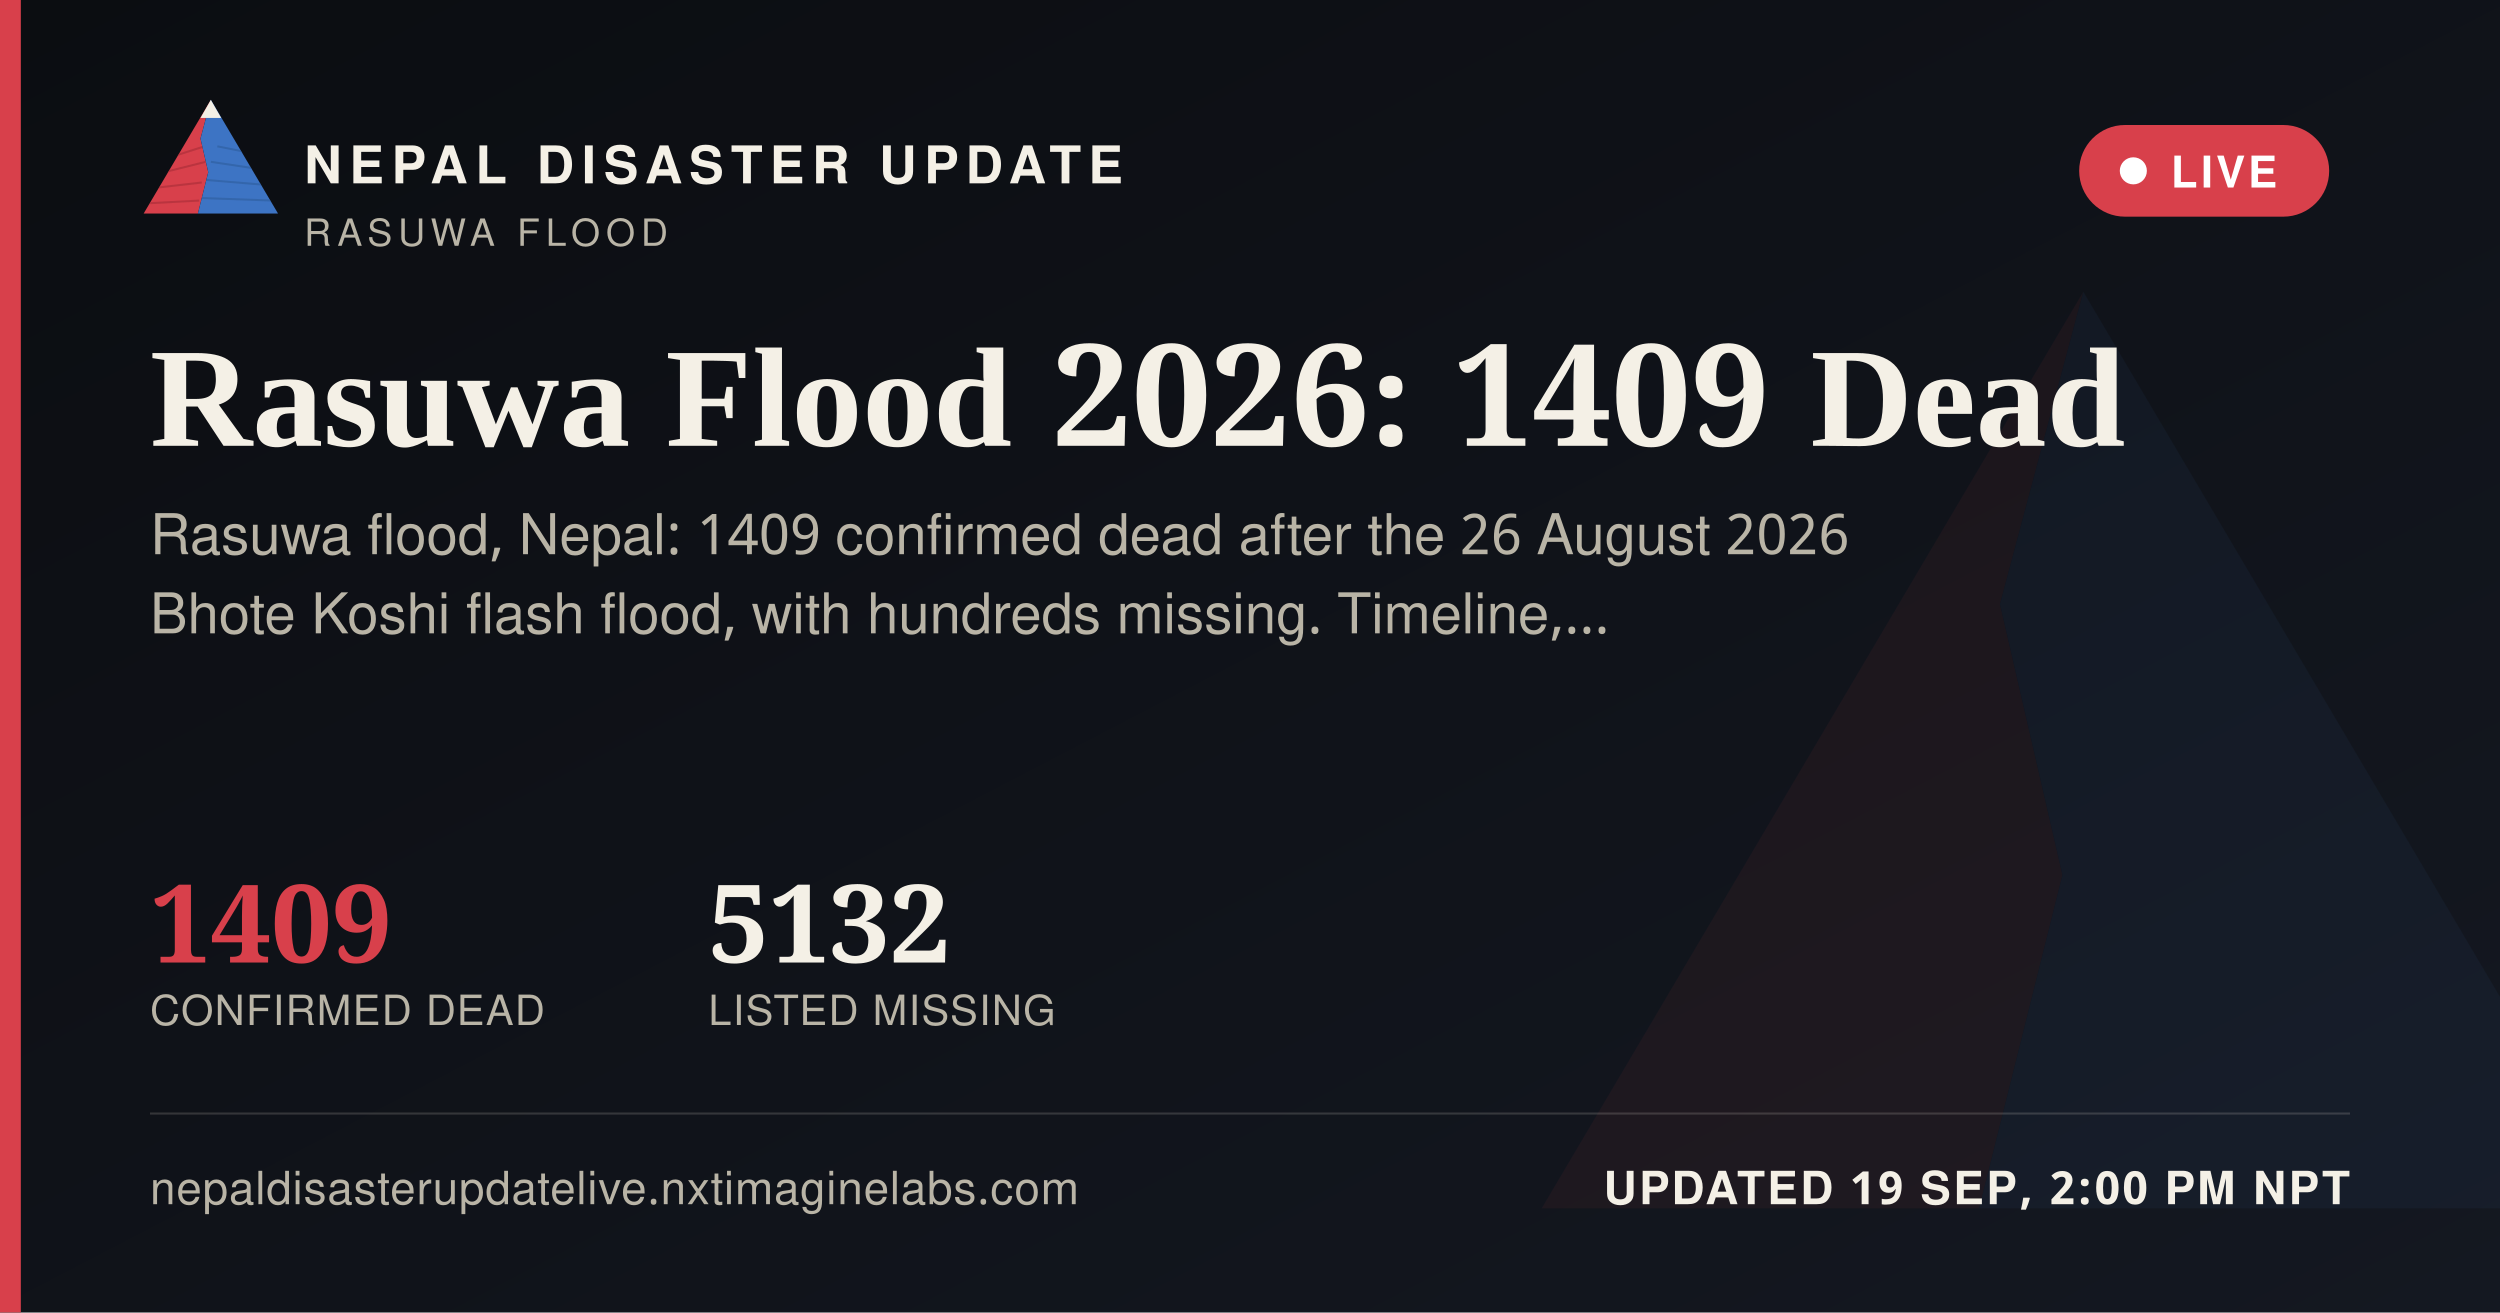
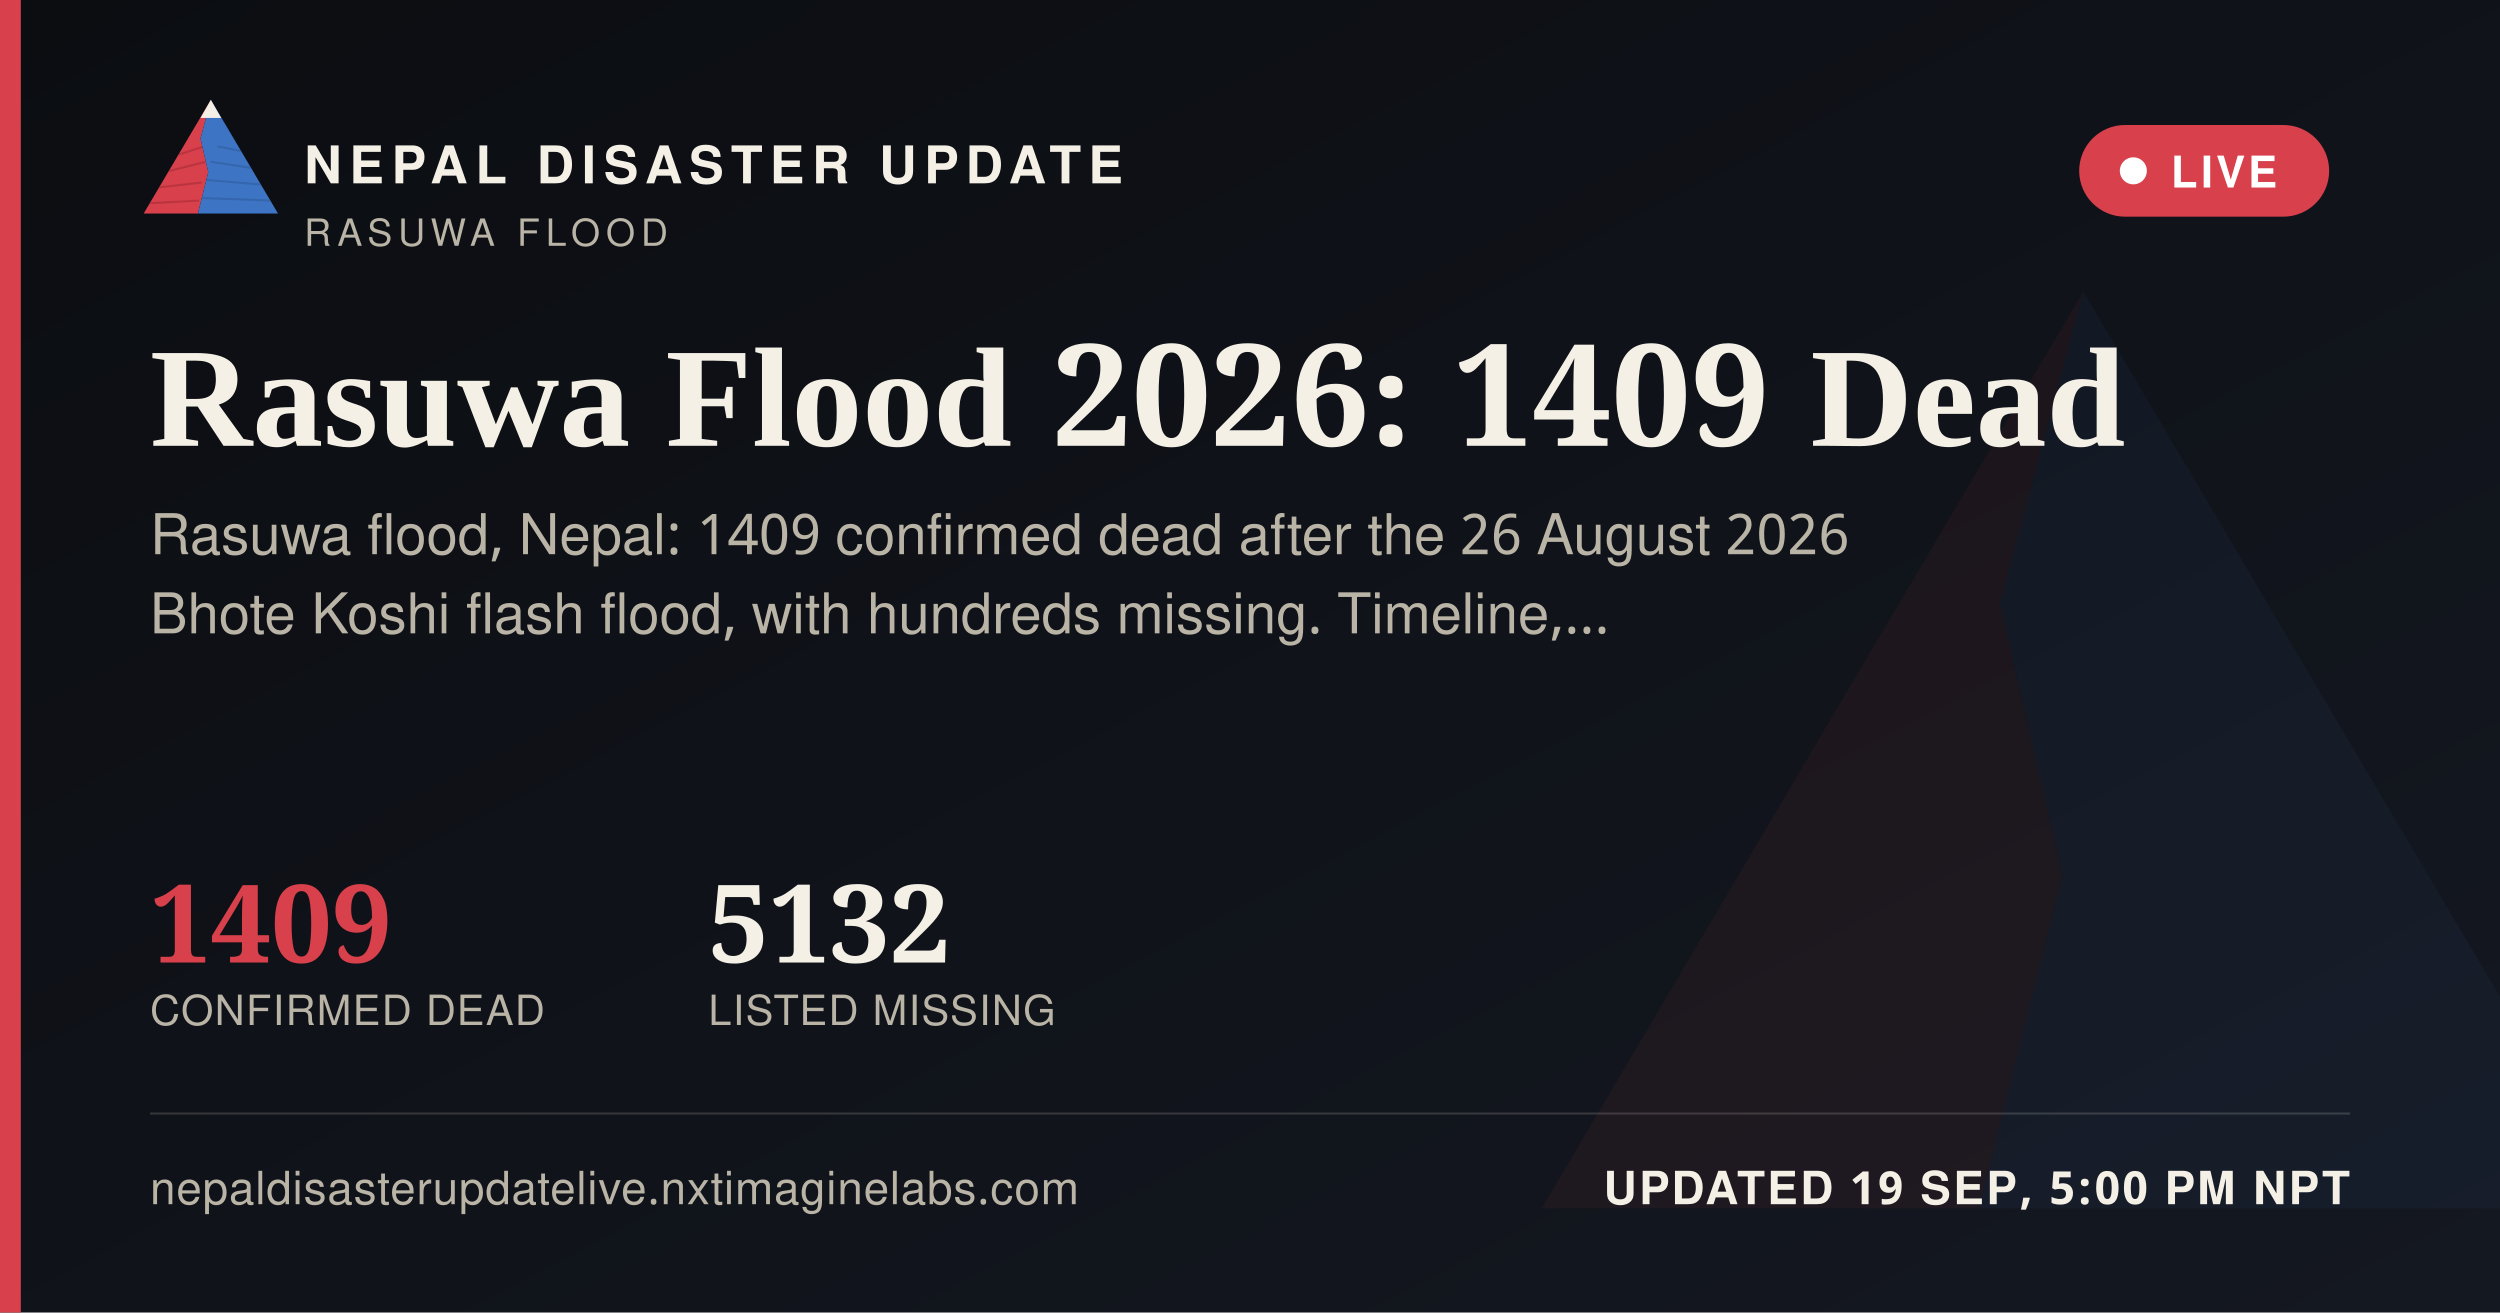
<svg xmlns="http://www.w3.org/2000/svg" width="1200" height="630" viewBox="0 0 1200 630">
  <defs>
    <linearGradient id="ogbg" x1="0" y1="0" x2="1" y2="1">
      <stop offset="0" stop-color="#0B0D11" />
      <stop offset="1" stop-color="#141821" />
    </linearGradient>
  </defs>
  <rect width="1200" height="630" fill="url(#ogbg)" />
  <g transform="translate(700,60) scale(5)" opacity="0.06">
    <polygon points="60,16 52,46 58,72 50,104 8,104" fill="#D8404B" />
    <polygon points="60,16 112,104 50,104 58,72 52,46" fill="#3D74C4" />
  </g>
  <rect x="0" y="0" width="10" height="630" fill="#D8404B" />
  <g transform="translate(64,38) scale(0.62)">
    <g>
      <defs>
        <clipPath id="ogLc">
          <polygon points="60,16 52,46 58,72 50,104 8,104" />
        </clipPath>
        <clipPath id="ogRc">
          <polygon points="60,16 112,104 50,104 58,72 52,46" />
        </clipPath>
      </defs>
      <polygon points="60,16 52,46 58,72 50,104 8,104" fill="#D8404B" />
      <g clip-path="url(#ogLc)" stroke="#A32A34" stroke-width="1.6" fill="none" opacity="0.55">
        <path d="M30,60 L55,52" />
        <path d="M24,72 L56,64" />
        <path d="M18,84 L53,80" />
        <path d="M13,96 L51,94" />
      </g>
      <polygon points="60,16 112,104 50,104 58,72 52,46" fill="#3D74C4" />
      <g clip-path="url(#ogRc)" stroke="#2A5793" stroke-width="1.6" fill="none" opacity="0.5">
        <path d="M65,52 L95,58" />
        <path d="M60,64 L100,70" />
        <path d="M56,78 L104,82" />
        <path d="M52,92 L108,94" />
      </g>
      <polygon points="60,16 52,30 68,30" fill="#F4F0E6" />
    </g>
  </g>
  <text x="146" y="88" font-family="'Public Sans', 'Noto Sans Devanagari', 'Helvetica Neue', Helvetica, Arial, sans-serif" font-size="25" font-weight="800" letter-spacing="3.6" fill="#F4F0E6">NEPAL DISASTER UPDATE</text>
  <text x="146" y="118" font-family="'Public Sans', 'Noto Sans Devanagari', 'Helvetica Neue', Helvetica, Arial, sans-serif" font-size="18" letter-spacing="2.8" fill="#B9B4A6">RASUWA FLOOD</text>
  <g>
    <rect x="998" y="60" width="120" height="44" rx="22" fill="#D8404B" stroke="none" />
    <circle cx="1024" cy="82" r="6.5" fill="#FFFFFF" />
    <text x="1042" y="90" font-family="'Public Sans', 'Noto Sans Devanagari', 'Helvetica Neue', Helvetica, Arial, sans-serif" font-size="21" font-weight="700" letter-spacing="1.6" fill="#FFFFFF">LIVE</text>
  </g>
  <text x="72" y="214" font-family="Newsreader, 'Noto Serif Devanagari', Georgia, 'Times New Roman', serif" font-size="68" font-weight="600" fill="#F4F0E6">Rasuwa Flood 2026: 1409 Dead</text>
  <text x="72" y="266" font-family="'Public Sans', 'Noto Sans Devanagari', 'Helvetica Neue', Helvetica, Arial, sans-serif" font-size="27" fill="#B9B4A6">Rasuwa flood, Nepal: 1409 confirmed dead after the 26 August 2026</text>
  <text x="72" y="304" font-family="'Public Sans', 'Noto Sans Devanagari', 'Helvetica Neue', Helvetica, Arial, sans-serif" font-size="27" fill="#B9B4A6">Bhote Koshi flash flood, with hundreds missing. Timeline,…</text>
  <g transform="translate(72,462)">
    <text x="0" y="0" font-family="Newsreader, 'Noto Serif Devanagari', Georgia, 'Times New Roman', serif" font-size="52" font-weight="600" fill="#D8404B">1409</text>
    <text x="0" y="30" font-family="'Public Sans', 'Noto Sans Devanagari', 'Helvetica Neue', Helvetica, Arial, sans-serif" font-size="20" letter-spacing="0.6" fill="#B9B4A6">CONFIRMED DEAD</text>
    <text x="268" y="0" font-family="Newsreader, 'Noto Serif Devanagari', Georgia, 'Times New Roman', serif" font-size="52" font-weight="600" fill="#F4F0E6">5132</text>
    <text x="268" y="30" font-family="'Public Sans', 'Noto Sans Devanagari', 'Helvetica Neue', Helvetica, Arial, sans-serif" font-size="20" letter-spacing="0.6" fill="#B9B4A6">LISTED MISSING</text>
  </g>
  <rect x="72" y="534" width="1056" height="1" fill="rgba(244,240,230,0.16)" />
  <text x="72" y="578" font-family="'Public Sans', 'Noto Sans Devanagari', 'Helvetica Neue', Helvetica, Arial, sans-serif" font-size="22" fill="#B9B4A6" letter-spacing="0.4">nepaldisasterupdatelive.nxtimaginelabs.com</text>
-   <text x="1128" y="578" text-anchor="end" font-family="'Public Sans', 'Noto Sans Devanagari', 'Helvetica Neue', Helvetica, Arial, sans-serif" font-size="22" font-weight="700" letter-spacing="1.2" fill="#F4F0E6">UPDATED 19 SEP, 2:00 PM NPT</text>
+   <text x="1128" y="578" text-anchor="end" font-family="'Public Sans', 'Noto Sans Devanagari', 'Helvetica Neue', Helvetica, Arial, sans-serif" font-size="22" font-weight="700" letter-spacing="1.2" fill="#F4F0E6">UPDATED 19 SEP, 5:00 PM NPT</text>
</svg>
